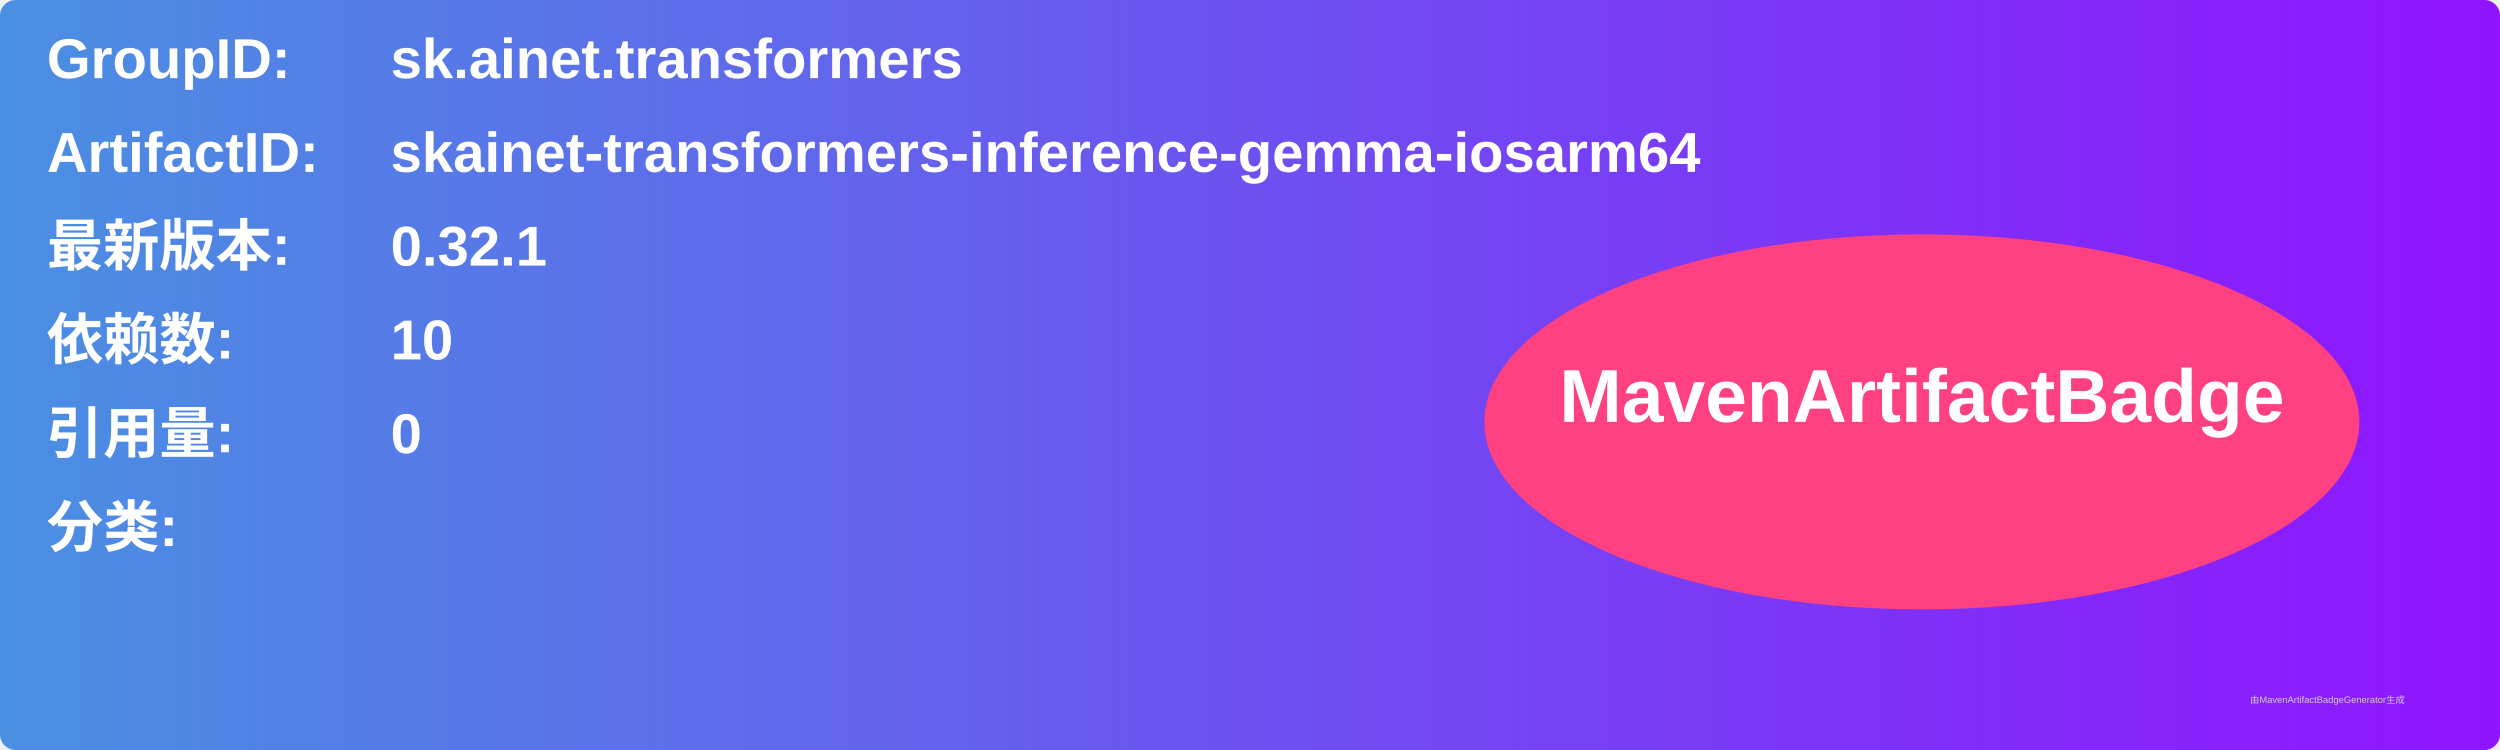
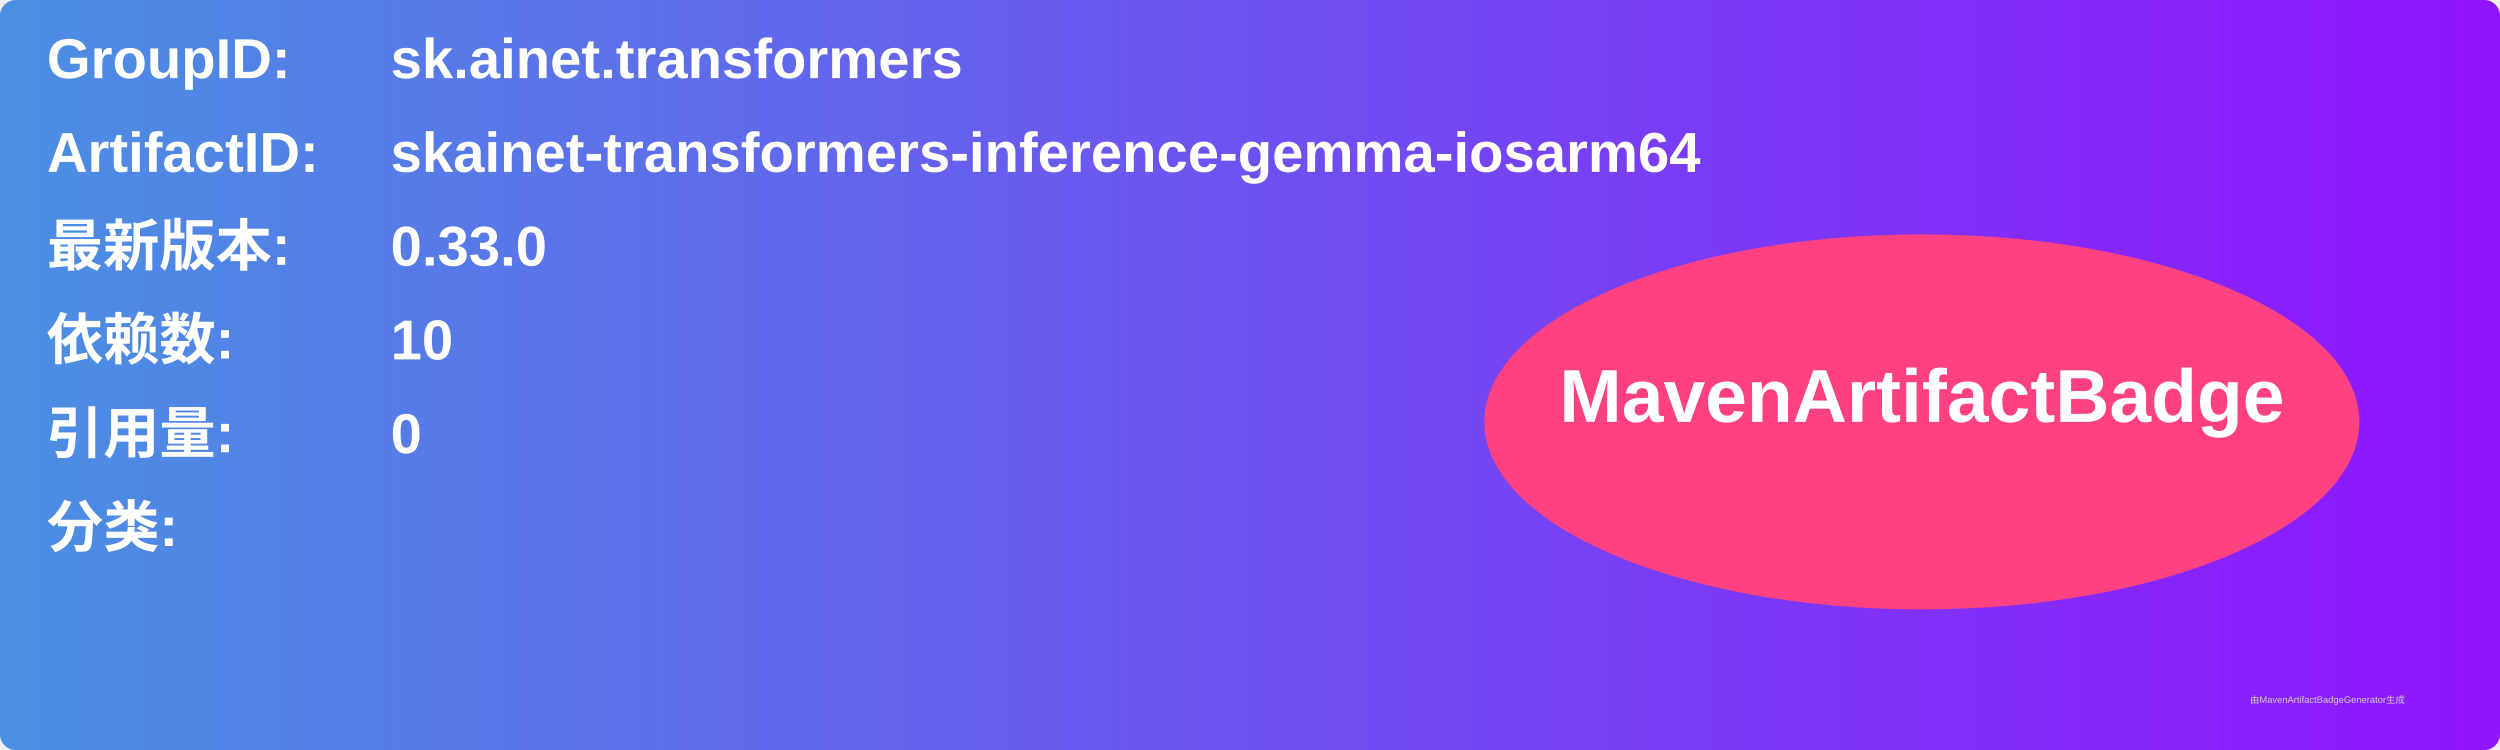
<svg xmlns="http://www.w3.org/2000/svg" width="800" height="240" viewBox="0 0 800 240">
  <linearGradient id="grad" x1="0%" y1="0%" x2="100%" y2="0%">
    <stop offset="0%" stop-color="#4a90e2" />
    <stop offset="100%" stop-color="#9013fe" />
  </linearGradient>
  <rect width="100%" height="100%" rx="5" ry="5" fill="url(#grad)" />
  <g transform="translate(15, 15)">
    <text x="0" y="10" font-family="Arial" font-size="18" fill="white" font-weight="bold" width="260">GroupID:</text>
    <text x="110" y="10" font-family="Arial" font-size="18" fill="white" font-weight="bold" width="460">sk.ainet.transformers</text>
    <text x="0" y="40" font-family="Arial" font-size="18" fill="white" font-weight="bold" width="260">ArtifactID:</text>
    <text x="110" y="40" font-family="Arial" font-size="18" fill="white" font-weight="bold" width="460">skainet-transformers-inference-gemma-iosarm64</text>
    <text x="0" y="70" font-family="Arial" font-size="18" fill="white" font-weight="bold">最新版本:</text>
    <text x="110" y="70" font-family="Arial" font-size="18" fill="white" font-weight="bold">
-       <tspan font-weight="bold">0.32.1</tspan>
+       <tspan font-weight="bold">0.33.0</tspan>
    </text>
    <text x="0" y="100" font-family="Arial" font-size="18" fill="white" font-weight="bold">依赖数: </text>
    <text x="110" y="100" font-family="Arial" font-size="18" fill="white">
      <tspan font-weight="bold">10</tspan>
    </text>
    <text x="0" y="130" font-family="Arial" font-size="18" fill="white" font-weight="bold">引用量: </text>
    <text x="110" y="130" font-family="Arial" font-size="18" fill="white">
      <tspan font-weight="bold">0</tspan>
    </text>
    <text x="0" y="160" font-family="Arial" font-size="18" fill="white" font-weight="bold">分类:</text>
    <text x="10" y="190" font-family="Arial" font-size="10" fill="white">
      <tspan font-weight="bold" />
    </text>
    <ellipse cx="600" cy="120" rx="140" ry="60" fill="#ff4081" />
    <text x="600" y="120" text-anchor="middle" font-family="Arial" font-size="24" fill="white" font-weight="bold">MavenArtifactBadge</text>
  </g>
  <text x="720" y="225" font-family="Arial" font-size="3" fill="#d0d0d0">由MavenArtifactBadgeGenerator生成</text>
</svg>
